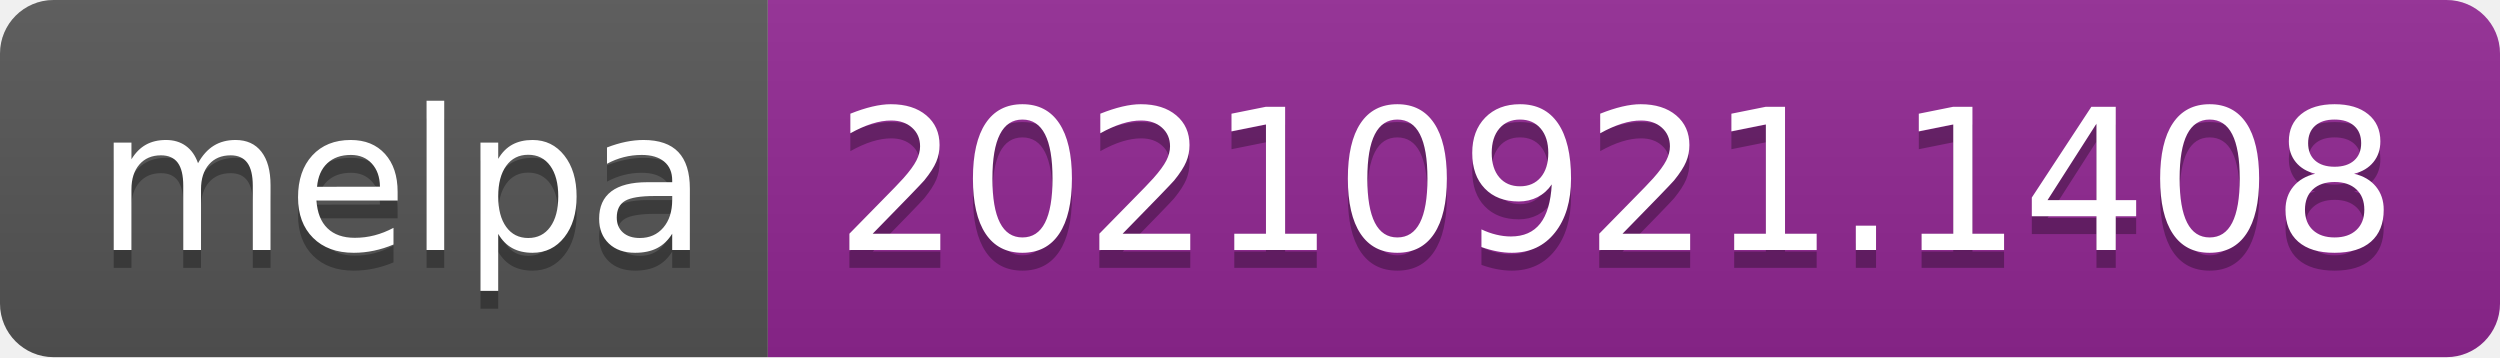
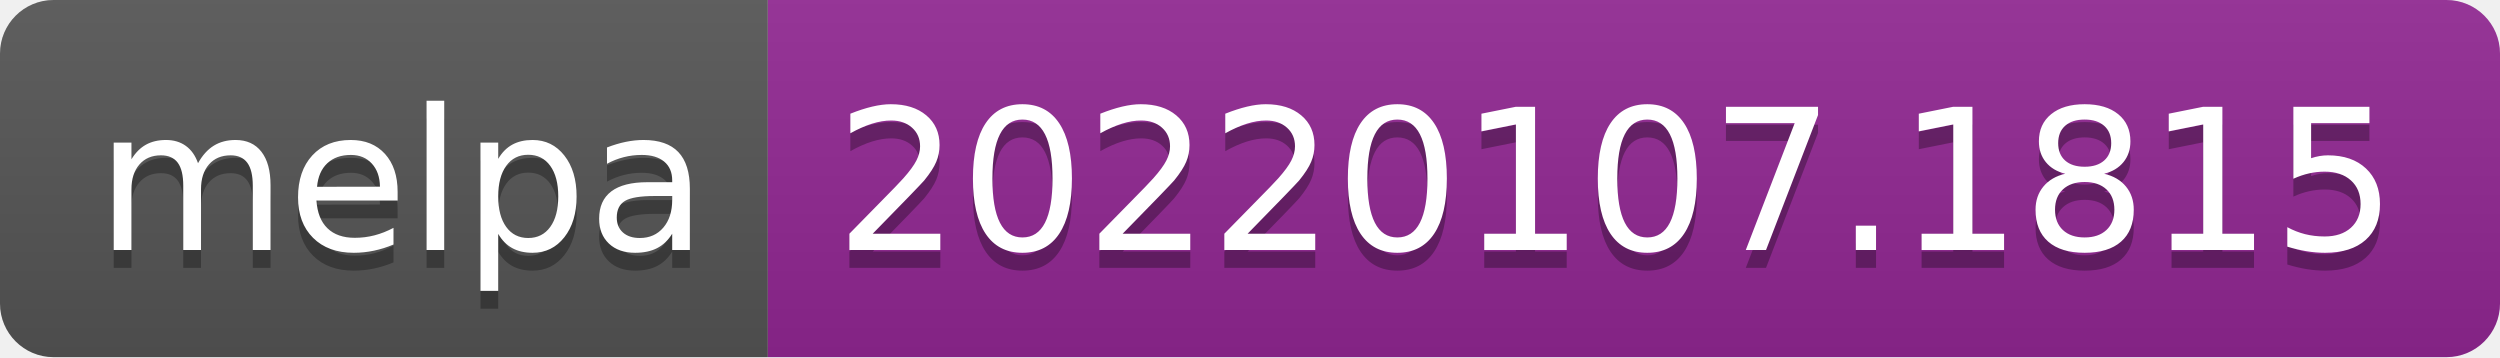
- <svg xmlns="http://www.w3.org/2000/svg" width="140" height="20" role="img" aria-label="melpa: 20210921.1408">
+ <svg xmlns="http://www.w3.org/2000/svg" width="140" height="20" role="img" aria-label="melpa: 20220107.1815">
  <linearGradient id="s" x2="0" y2="100%">
    <stop offset="0" stop-color="#bbb" stop-opacity=".1" />
    <stop offset="1" stop-opacity=".1" />
  </linearGradient>
  <clipPath id="r">
    <rect width="140" height="20" rx="3" fill="#fff" />
  </clipPath>
  <g clip-path="url(#r)">
    <rect width="43" height="20" fill="#555" />
    <rect x="43" width="97" height="20" fill="#922793" />
    <rect width="140" height="20" fill="url(#s)" />
  </g>
  <g fill="#fff" text-anchor="middle" font-family="Verdana,Geneva,DejaVu Sans,sans-serif" text-rendering="geometricPrecision" font-size="110">
    <text aria-hidden="true" x="225" y="150" fill="#010101" fill-opacity=".3" transform="scale(.1)" textLength="330">melpa</text>
    <text x="225" y="140" transform="scale(.1)" fill="#fff" textLength="330">melpa</text>
-     <text aria-hidden="true" x="905" y="150" fill="#010101" fill-opacity=".3" transform="scale(.1)" textLength="870">20210921.1408</text>
-     <text x="905" y="140" transform="scale(.1)" fill="#fff" textLength="870">20210921.1408</text>
+     <text aria-hidden="true" x="905" y="150" fill="#010101" fill-opacity=".3" transform="scale(.1)" textLength="870">20220107.1815</text>
+     <text x="905" y="140" transform="scale(.1)" fill="#fff" textLength="870">20220107.1815</text>
  </g>
</svg>
